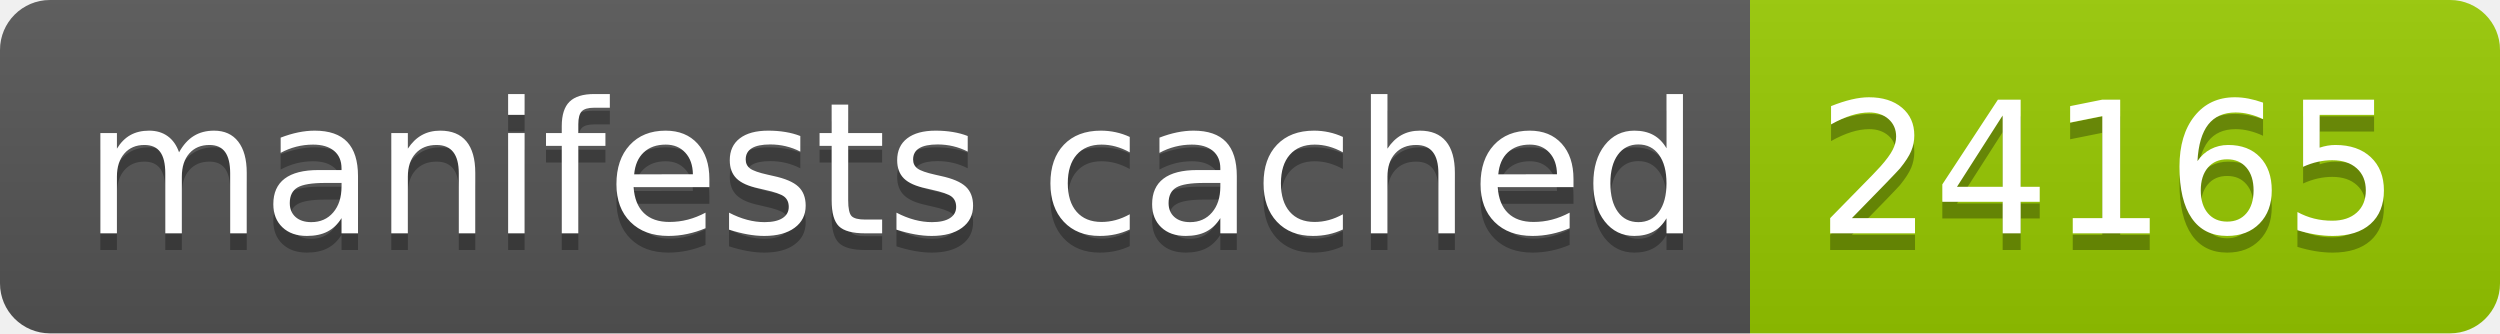
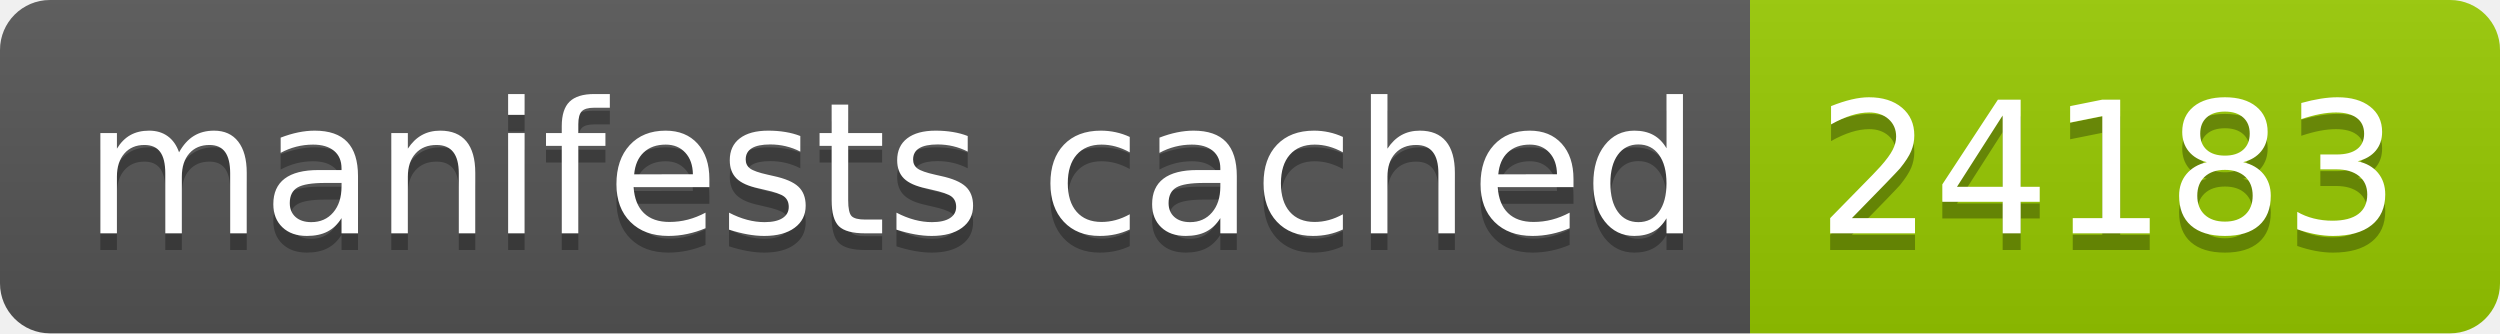
- <svg xmlns="http://www.w3.org/2000/svg" width="150" height="20" role="img" aria-label="manifests cached: 24165">
+ <svg xmlns="http://www.w3.org/2000/svg" width="150" height="20" role="img" aria-label="manifests cached: 24183">
  <linearGradient id="s" x2="0" y2="100%">
    <stop offset="0" stop-color="#bbb" stop-opacity=".1" />
    <stop offset="1" stop-opacity=".1" />
  </linearGradient>
  <clipPath id="r">
    <rect width="150" height="20" rx="3" fill="#fff" />
  </clipPath>
  <g clip-path="url(#r)">
    <rect width="105" height="20" fill="#555" />
    <rect x="105" width="45" height="20" fill="#97ca00" />
    <rect width="150" height="20" fill="url(#s)" />
  </g>
  <g fill="#fff" text-anchor="middle" font-family="Verdana,Geneva,DejaVu Sans,sans-serif" text-rendering="geometricPrecision" font-size="110">
    <text aria-hidden="true" x="535" y="150" fill="#010101" fill-opacity=".3" transform="scale(.1)" textLength="950">manifests cached</text>
    <text x="535" y="140" transform="scale(.1)" fill="#fff" textLength="950">manifests cached</text>
-     <text aria-hidden="true" x="1265" y="150" fill="#010101" fill-opacity=".3" transform="scale(.1)" textLength="350">24165</text>
-     <text x="1265" y="140" transform="scale(.1)" fill="#fff" textLength="350">24165</text>
+     <text aria-hidden="true" x="1265" y="150" fill="#010101" fill-opacity=".3" transform="scale(.1)" textLength="350">24183</text>
+     <text x="1265" y="140" transform="scale(.1)" fill="#fff" textLength="350">24183</text>
  </g>
</svg>
